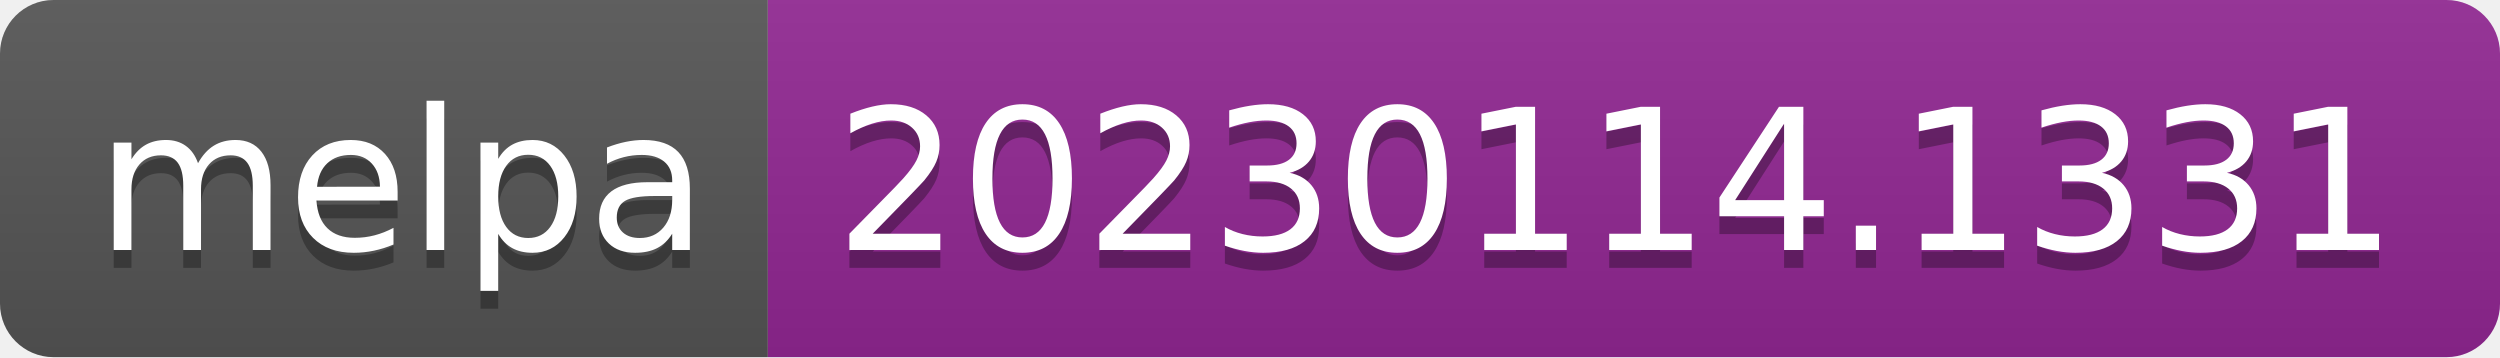
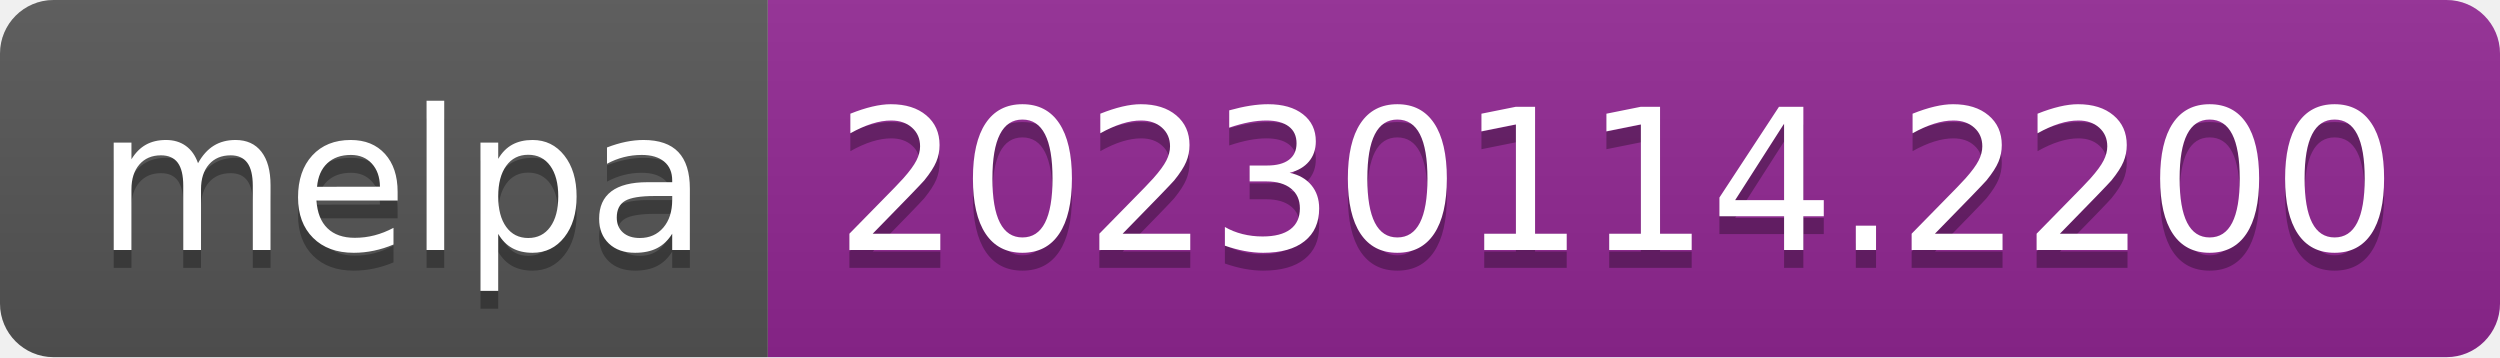
- <svg xmlns="http://www.w3.org/2000/svg" width="140" height="20" role="img" aria-label="melpa: 20230114.1331">
+ <svg xmlns="http://www.w3.org/2000/svg" width="140" height="20" role="img" aria-label="melpa: 20230114.2200">
  <linearGradient id="s" x2="0" y2="100%">
    <stop offset="0" stop-color="#bbb" stop-opacity=".1" />
    <stop offset="1" stop-opacity=".1" />
  </linearGradient>
  <clipPath id="r">
    <rect width="140" height="20" rx="3" fill="#fff" />
  </clipPath>
  <g clip-path="url(#r)">
    <rect width="43" height="20" fill="#555" />
    <rect x="43" width="97" height="20" fill="#922793" />
    <rect width="140" height="20" fill="url(#s)" />
  </g>
  <g fill="#fff" text-anchor="middle" font-family="Verdana,Geneva,DejaVu Sans,sans-serif" text-rendering="geometricPrecision" font-size="110">
    <text aria-hidden="true" x="225" y="150" fill="#010101" fill-opacity=".3" transform="scale(.1)" textLength="330">melpa</text>
    <text x="225" y="140" transform="scale(.1)" fill="#fff" textLength="330">melpa</text>
-     <text aria-hidden="true" x="905" y="150" fill="#010101" fill-opacity=".3" transform="scale(.1)" textLength="870">20230114.1331</text>
-     <text x="905" y="140" transform="scale(.1)" fill="#fff" textLength="870">20230114.1331</text>
+     <text aria-hidden="true" x="905" y="150" fill="#010101" fill-opacity=".3" transform="scale(.1)" textLength="870">20230114.2200</text>
+     <text x="905" y="140" transform="scale(.1)" fill="#fff" textLength="870">20230114.2200</text>
  </g>
</svg>
